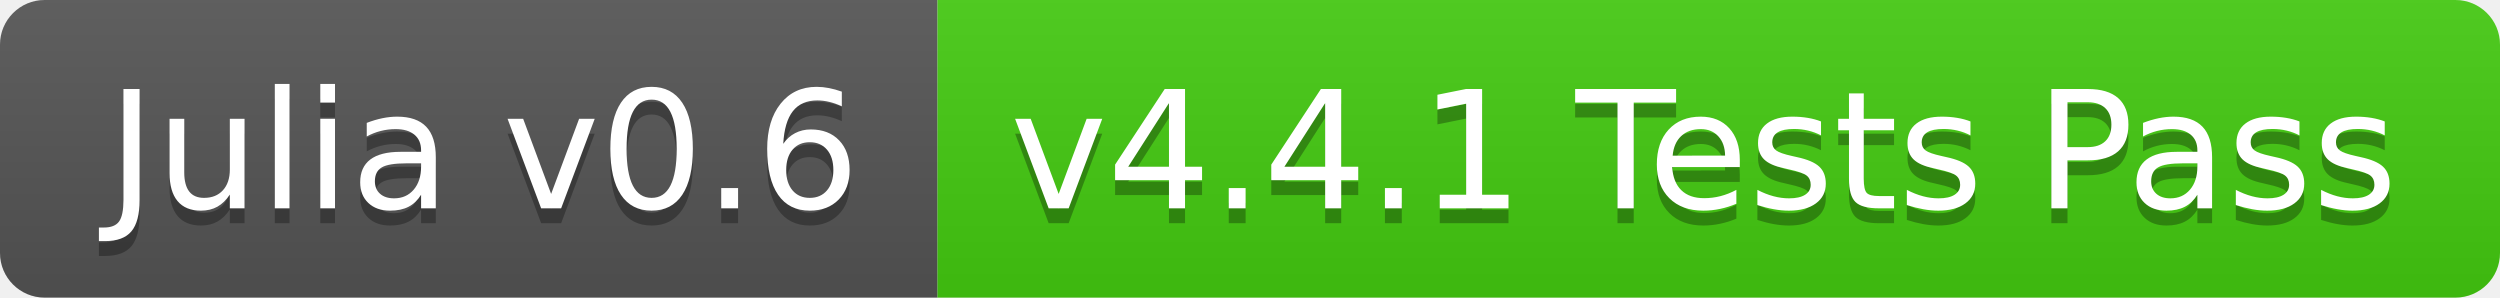
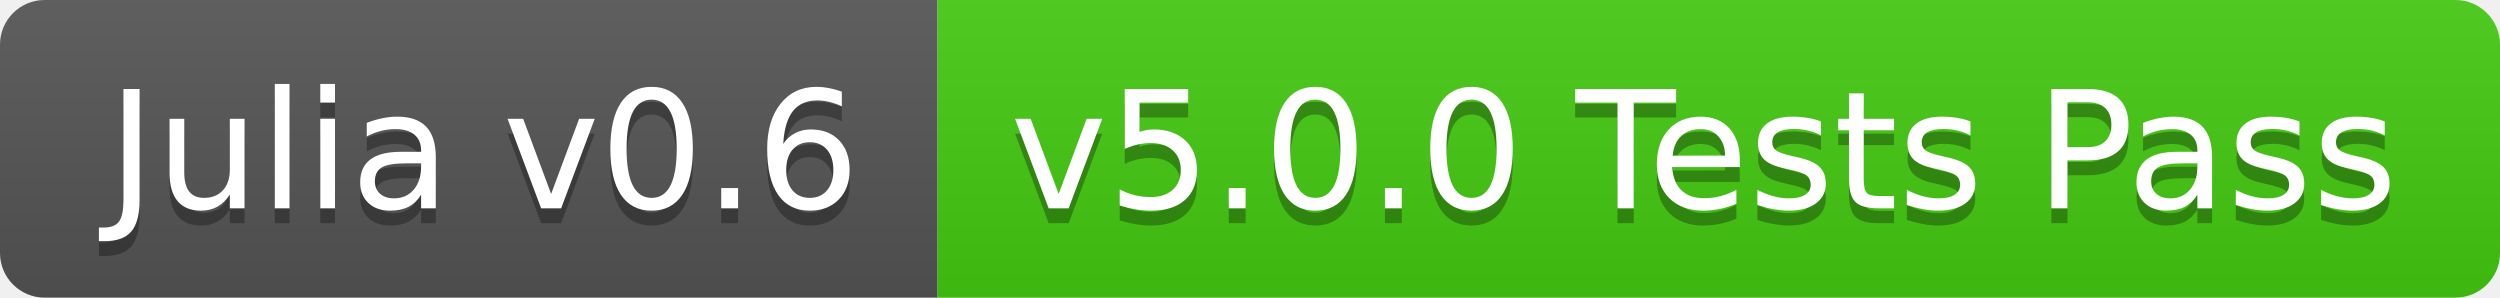
<svg xmlns="http://www.w3.org/2000/svg" width="168" height="20">
  <linearGradient id="b" x2="0" y2="100%">
    <stop offset="0" stop-color="#bbb" stop-opacity=".1" />
    <stop offset="1" stop-opacity=".1" />
  </linearGradient>
  <clipPath id="a">
    <rect width="168" height="20" rx="3" fill="#fff" />
  </clipPath>
  <g clip-path="url(#a)">
    <path fill="#555" d="M0 0h63v20H0z" />
    <path fill="#4c1" d="M63 0h105v20H63z" />
    <path fill="url(#b)" d="M0 0h168v20H0z" />
  </g>
  <g fill="#fff" text-anchor="middle" font-family="DejaVu Sans,Verdana,Geneva,sans-serif" font-size="110">
    <text x="325" y="150" fill="#010101" fill-opacity=".3" transform="scale(.1)" textLength="530">Julia v0.6</text>
    <text x="325" y="140" transform="scale(.1)" textLength="530">Julia v0.6</text>
-     <text x="1145" y="150" fill="#010101" fill-opacity=".3" transform="scale(.1)" textLength="950">v4.4.1 Tests Pass</text>
-     <text x="1145" y="140" transform="scale(.1)" textLength="950">v4.4.1 Tests Pass</text>
+     <text x="1145" y="150" fill="#010101" fill-opacity=".3" transform="scale(.1)" textLength="950">v5.0.0 Tests Pass</text>
+     <text x="1145" y="140" transform="scale(.1)" textLength="950">v5.0.0 Tests Pass</text>
  </g>
</svg>
